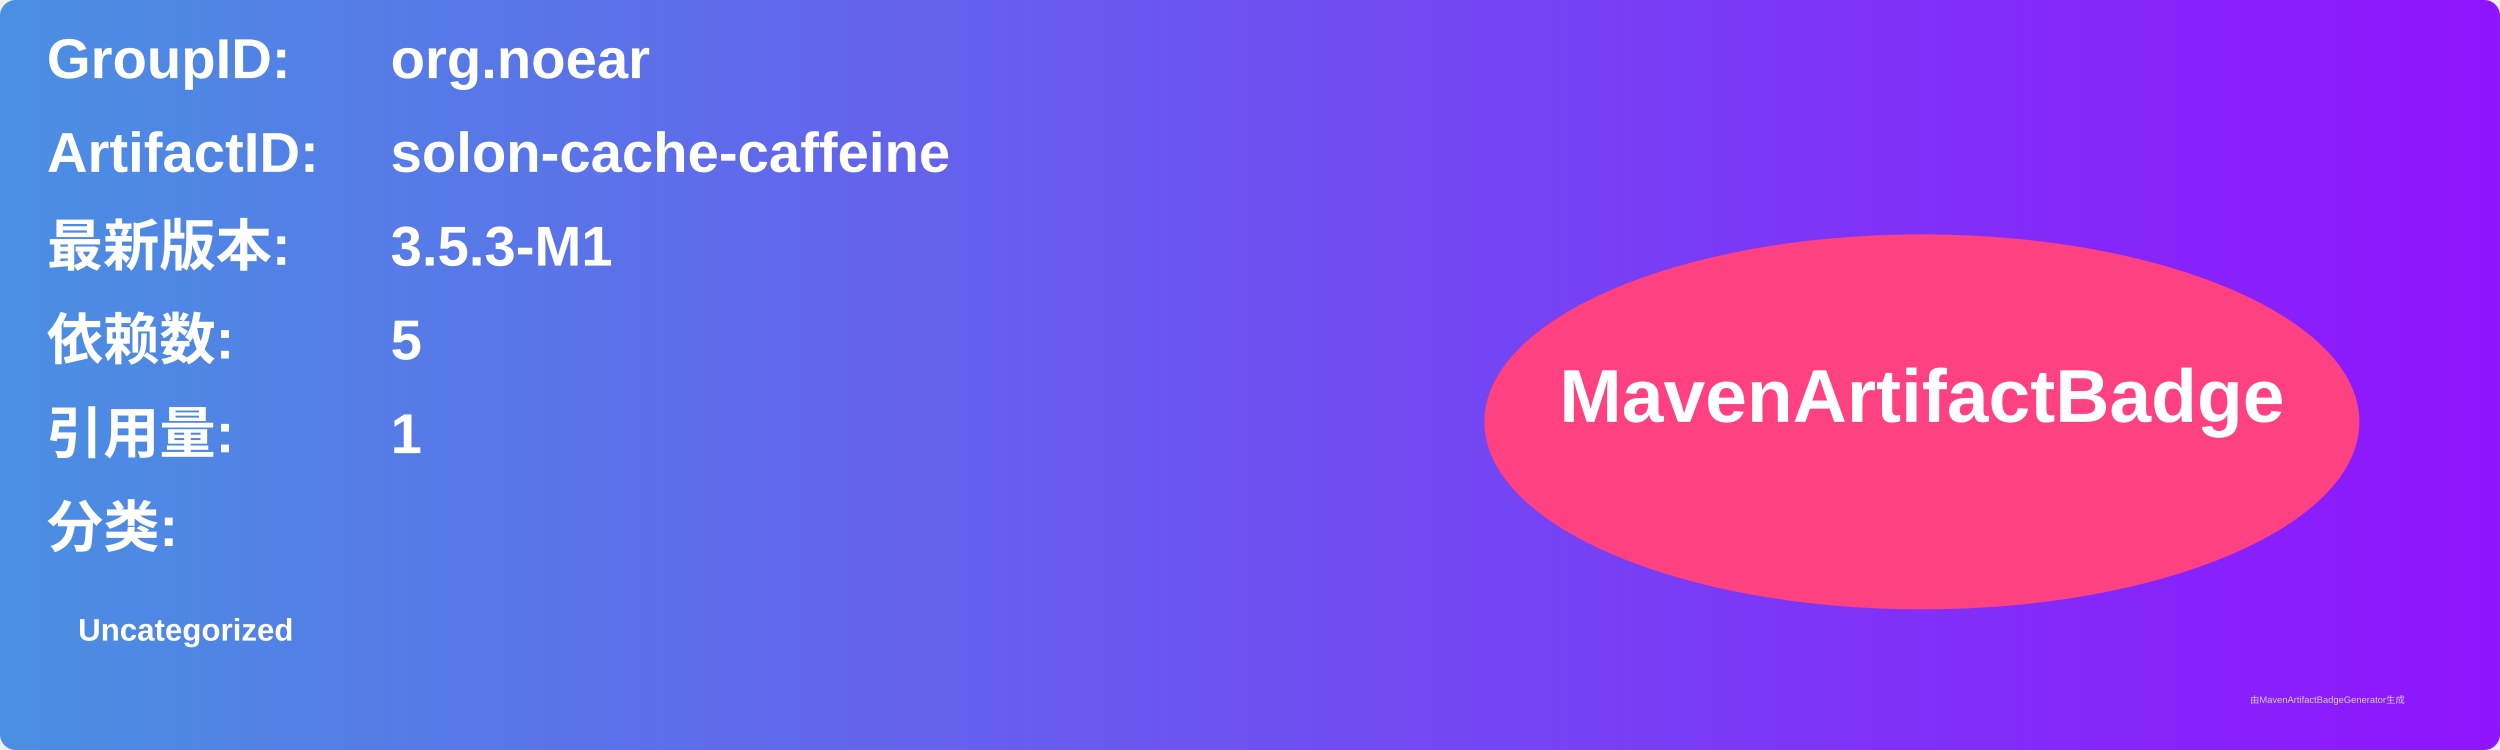
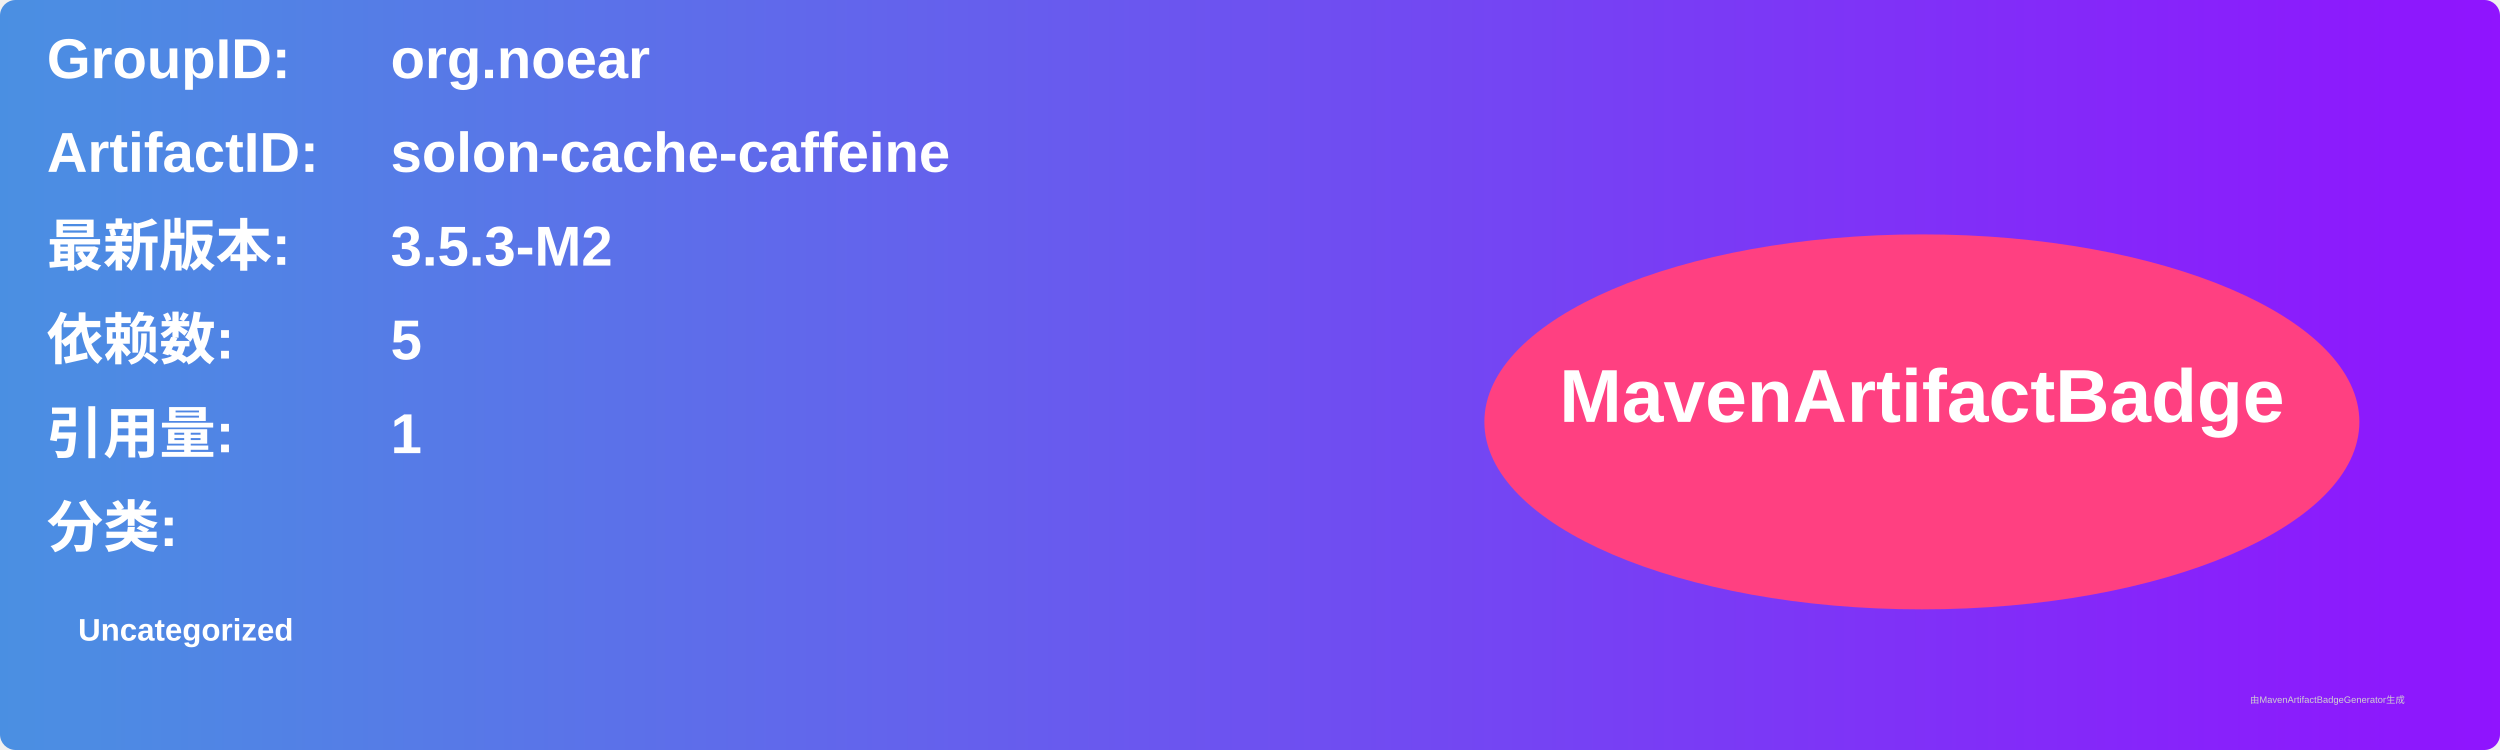
<svg xmlns="http://www.w3.org/2000/svg" width="800" height="240" viewBox="0 0 800 240">
  <linearGradient id="grad" x1="0%" y1="0%" x2="100%" y2="0%">
    <stop offset="0%" stop-color="#4a90e2" />
    <stop offset="100%" stop-color="#9013fe" />
  </linearGradient>
  <rect width="100%" height="100%" rx="5" ry="5" fill="url(#grad)" />
  <g transform="translate(15, 15)">
    <text x="0" y="10" font-family="Arial" font-size="18" fill="white" font-weight="bold" width="260">GroupID:</text>
    <text x="110" y="10" font-family="Arial" font-size="18" fill="white" font-weight="bold" width="460">org.noear</text>
    <text x="0" y="40" font-family="Arial" font-size="18" fill="white" font-weight="bold" width="260">ArtifactID:</text>
    <text x="110" y="40" font-family="Arial" font-size="18" fill="white" font-weight="bold" width="460">solon-cache-caffeine</text>
    <text x="0" y="70" font-family="Arial" font-size="18" fill="white" font-weight="bold">最新版本:</text>
    <text x="110" y="70" font-family="Arial" font-size="18" fill="white" font-weight="bold">
-       <tspan font-weight="bold">3.5.3-M1</tspan>
+       <tspan font-weight="bold">3.5.3-M2</tspan>
    </text>
    <text x="0" y="100" font-family="Arial" font-size="18" fill="white" font-weight="bold">依赖数: </text>
    <text x="110" y="100" font-family="Arial" font-size="18" fill="white">
      <tspan font-weight="bold">5</tspan>
    </text>
    <text x="0" y="130" font-family="Arial" font-size="18" fill="white" font-weight="bold">引用量: </text>
    <text x="110" y="130" font-family="Arial" font-size="18" fill="white">
      <tspan font-weight="bold">1</tspan>
    </text>
    <text x="0" y="160" font-family="Arial" font-size="18" fill="white" font-weight="bold">分类:</text>
    <text x="10" y="190" font-family="Arial" font-size="10" fill="white">
      <tspan font-weight="bold">Uncategorized</tspan>
    </text>
    <ellipse cx="600" cy="120" rx="140" ry="60" fill="#ff4081" />
    <text x="600" y="120" text-anchor="middle" font-family="Arial" font-size="24" fill="white" font-weight="bold">MavenArtifactBadge</text>
  </g>
  <text x="720" y="225" font-family="Arial" font-size="3" fill="#d0d0d0">由MavenArtifactBadgeGenerator生成</text>
</svg>
